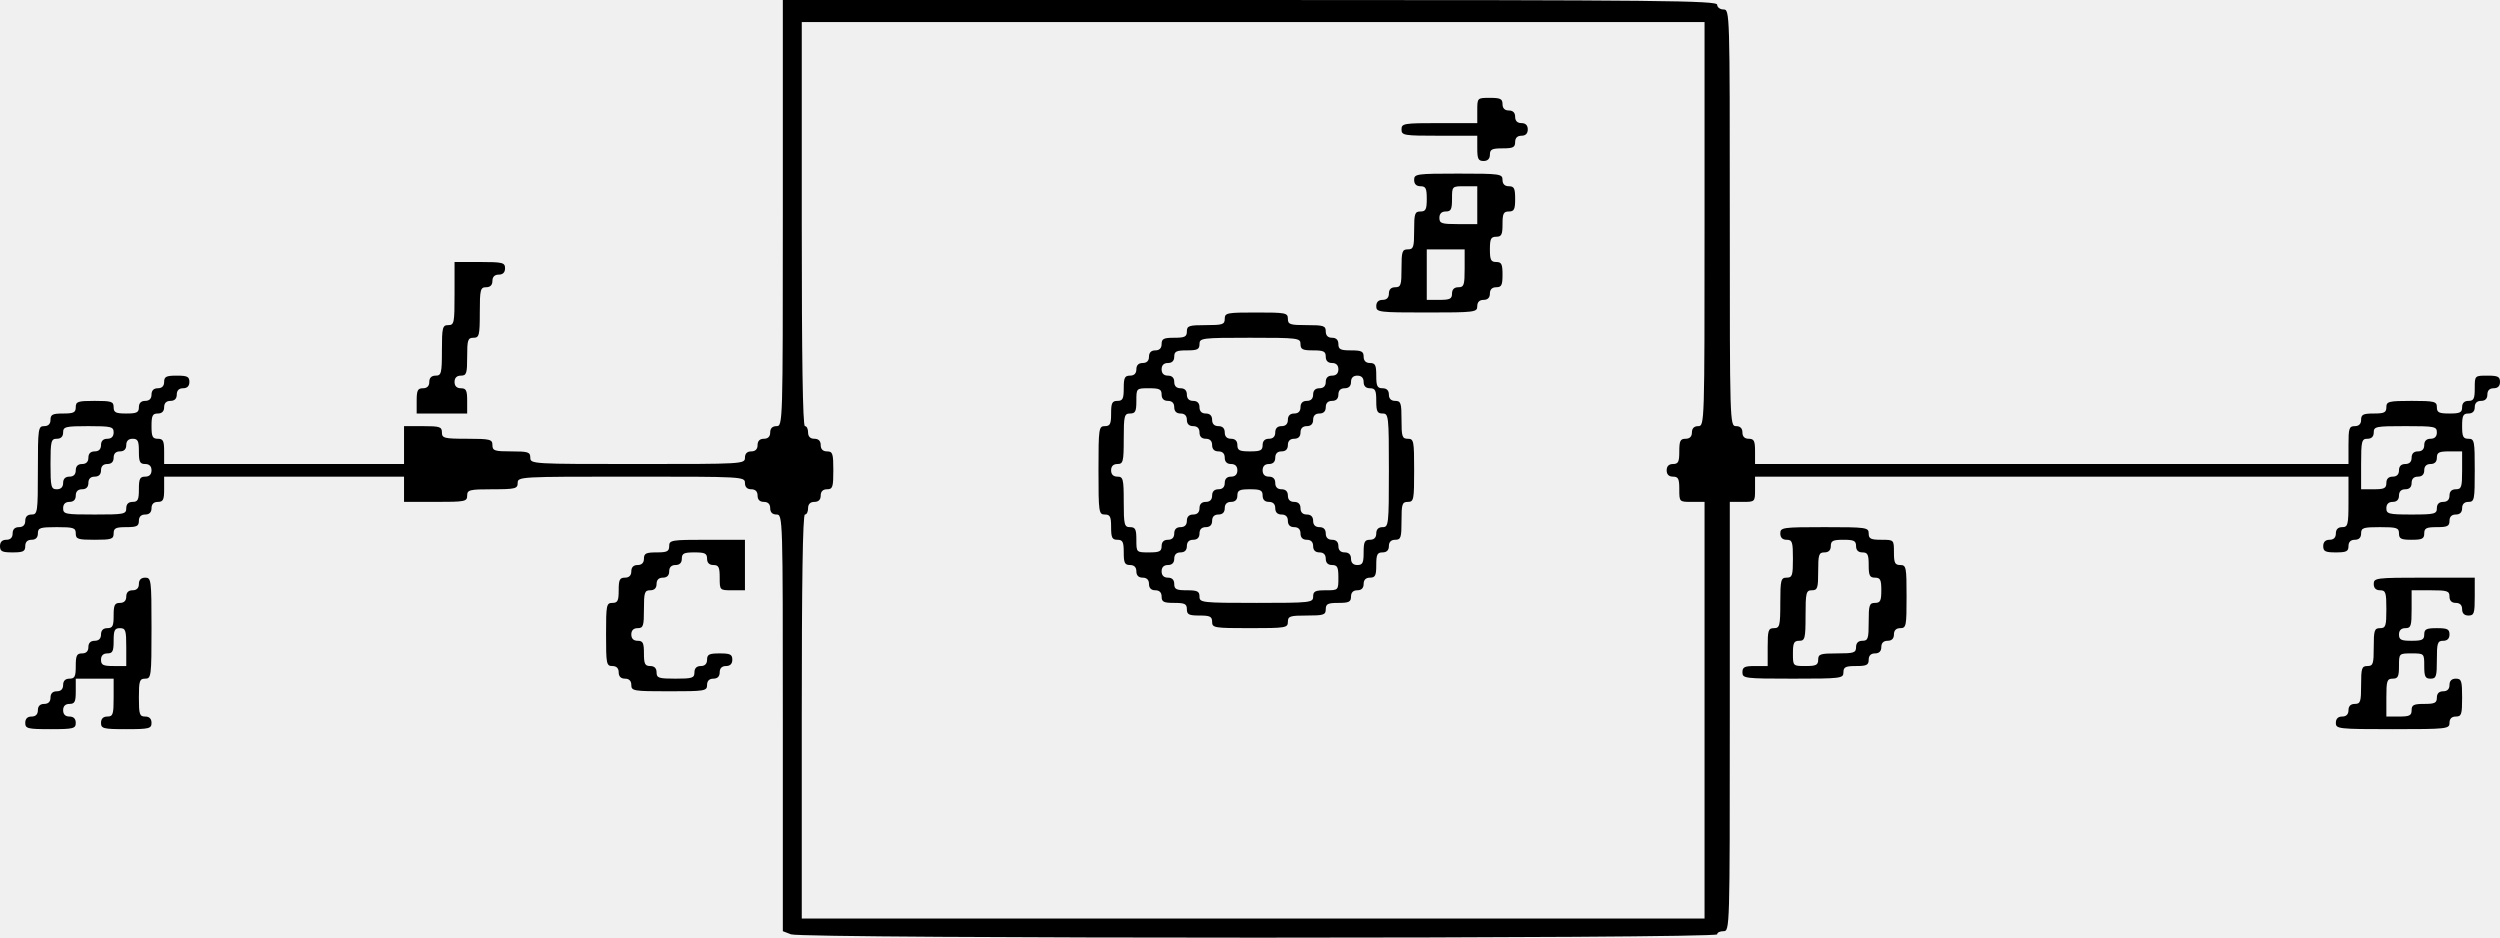
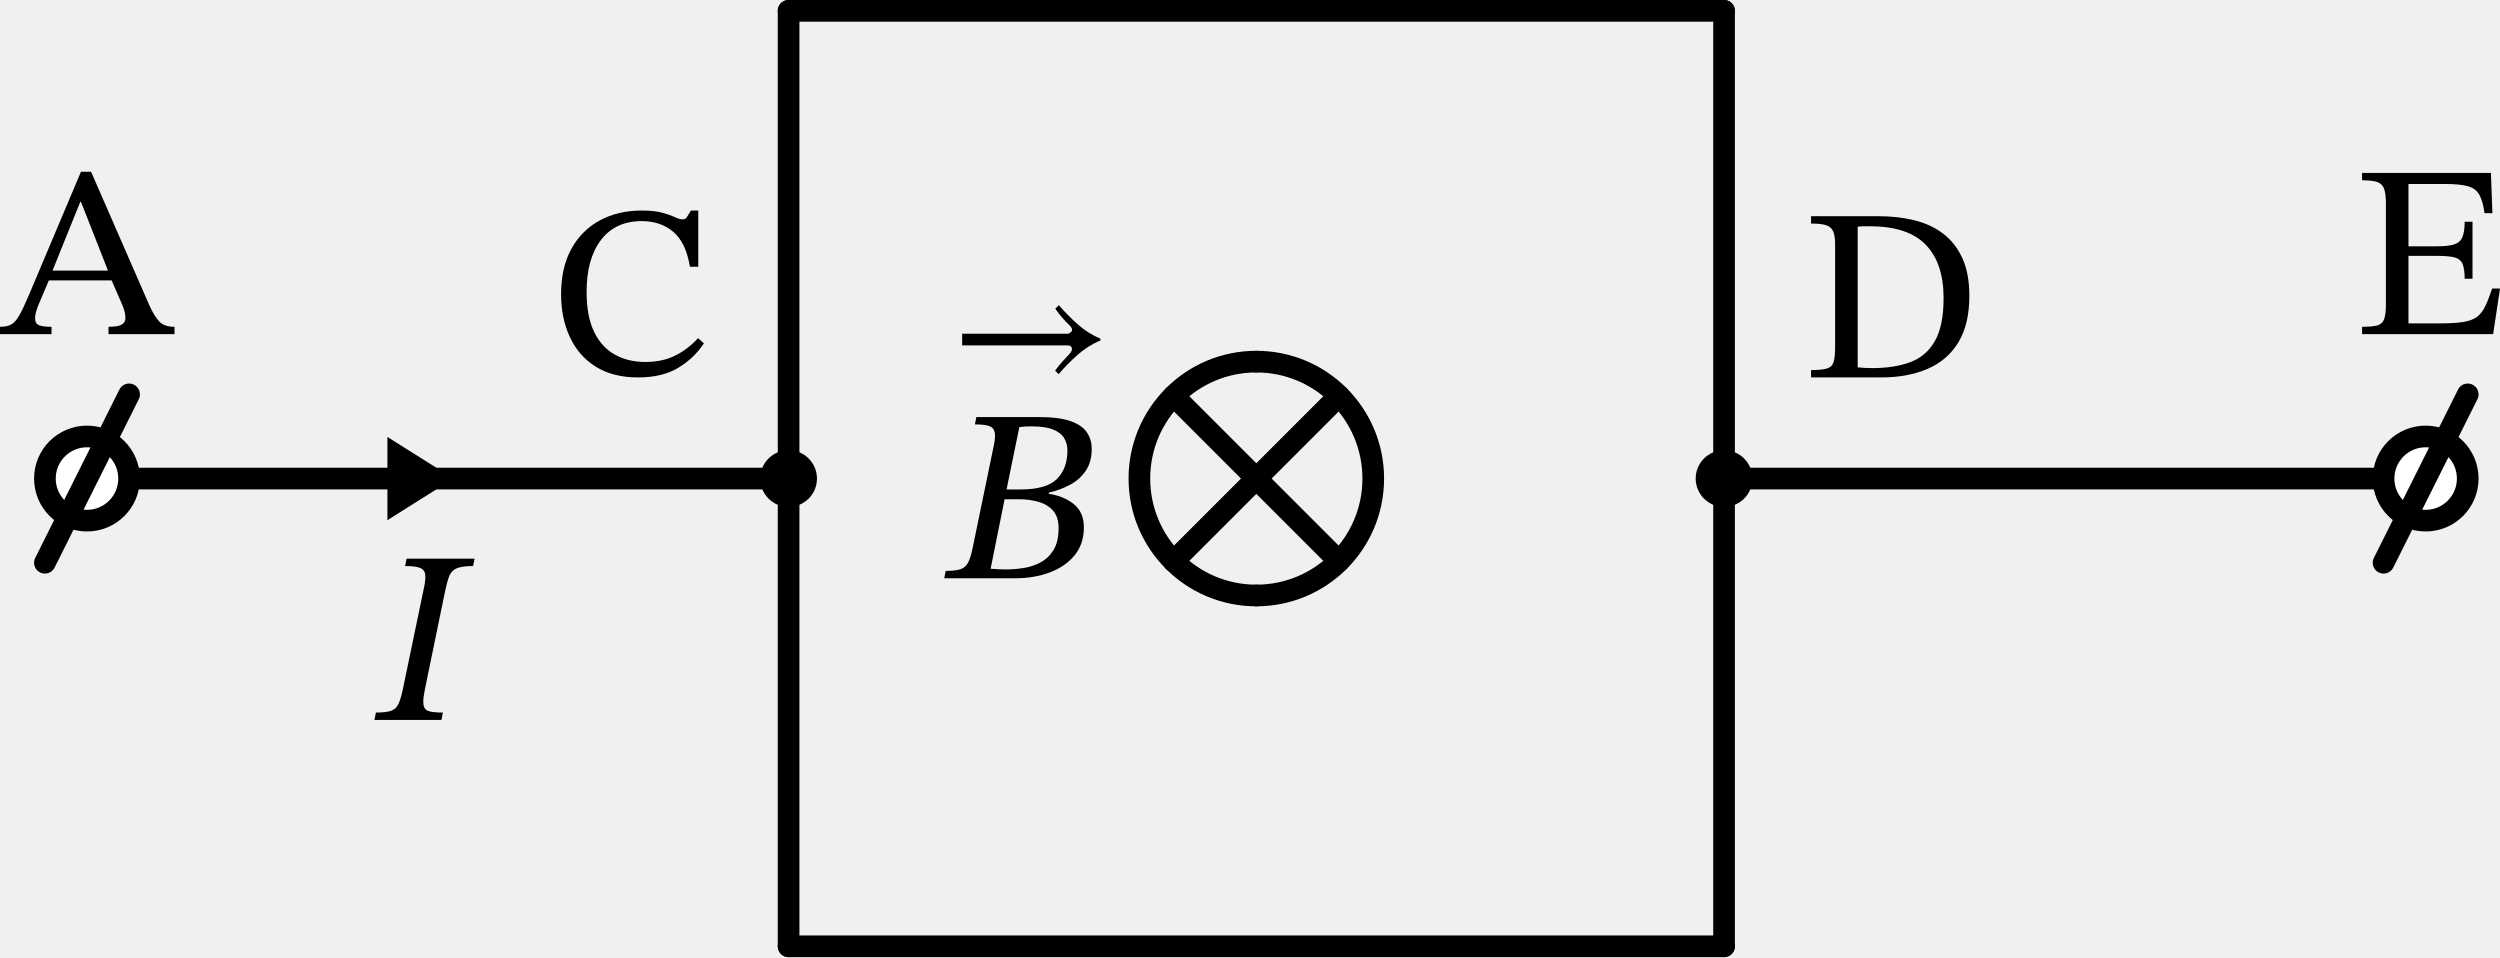
- <svg xmlns="http://www.w3.org/2000/svg" version="1.0" width="792pt" height="297.031pt" viewBox="0 0 792 297.031" preserveAspectRatio="xMidYMid meet">
-   <g transform="translate(-44,331) scale(0.1,-0.1)" fill="#000000" stroke="none">
-     <path d="M2920 2635 c0 -668 0 -675 -20 -675 -13 0 -20 -7 -20 -20 0 -13 -7 -20 -20 -20 -13 0 -20 -7 -20 -20 0 -13 -7 -20 -20 -20 -13 0 -20 -7 -20 -20 0 -20 -7 -20 -340 -20 -333 0 -340 0 -340 20 0 18 -7 20 -60 20 -53 0 -60 2 -60 20 0 18 -7 20 -80 20 -73 0 -80 2 -80 20 0 18 -7 20 -60 20 l-60 0 0 -60 0 -60 -380 0 -380 0 0 40 c0 33 -3 40 -20 40 -17 0 -20 7 -20 40 0 33 3 40 20 40 13 0 20 7 20 20 0 13 7 20 20 20 13 0 20 7 20 20 0 13 7 20 20 20 13 0 20 7 20 20 0 17 -7 20 -40 20 -33 0 -40 -3 -40 -20 0 -13 -7 -20 -20 -20 -13 0 -20 -7 -20 -20 0 -13 -7 -20 -20 -20 -13 0 -20 -7 -20 -20 0 -17 -7 -20 -40 -20 -33 0 -40 3 -40 20 0 18 -7 20 -60 20 -53 0 -60 -2 -60 -20 0 -17 -7 -20 -40 -20 -33 0 -40 -3 -40 -20 0 -13 -7 -20 -20 -20 -19 0 -20 -7 -20 -140 0 -133 -1 -140 -20 -140 -13 0 -20 -7 -20 -20 0 -13 -7 -20 -20 -20 -13 0 -20 -7 -20 -20 0 -13 -7 -20 -20 -20 -13 0 -20 -7 -20 -20 0 -17 7 -20 40 -20 33 0 40 3 40 20 0 13 7 20 20 20 13 0 20 7 20 20 0 18 7 20 60 20 53 0 60 -2 60 -20 0 -18 7 -20 60 -20 53 0 60 2 60 20 0 17 7 20 40 20 33 0 40 3 40 20 0 13 7 20 20 20 13 0 20 7 20 20 0 13 7 20 20 20 17 0 20 7 20 40 l0 40 380 0 380 0 0 -40 0 -40 100 0 c93 0 100 1 100 20 0 18 7 20 80 20 73 0 80 2 80 20 0 20 7 20 360 20 353 0 360 0 360 -20 0 -13 7 -20 20 -20 13 0 20 -7 20 -20 0 -13 7 -20 20 -20 13 0 20 -7 20 -20 0 -13 7 -20 20 -20 20 0 20 -7 20 -660 l0 -660 26 -10 c35 -14 2934 -14 2934 0 0 6 9 10 20 10 20 0 20 7 20 680 l0 680 40 0 c40 0 40 0 40 40 l0 40 940 0 940 0 0 -80 c0 -73 -2 -80 -20 -80 -13 0 -20 -7 -20 -20 0 -13 -7 -20 -20 -20 -13 0 -20 -7 -20 -20 0 -17 7 -20 40 -20 33 0 40 3 40 20 0 13 7 20 20 20 13 0 20 7 20 20 0 18 7 20 60 20 53 0 60 -2 60 -20 0 -17 7 -20 40 -20 33 0 40 3 40 20 0 17 7 20 40 20 33 0 40 3 40 20 0 13 7 20 20 20 13 0 20 7 20 20 0 13 7 20 20 20 19 0 20 7 20 100 0 93 -1 100 -20 100 -17 0 -20 7 -20 40 0 33 3 40 20 40 13 0 20 7 20 20 0 13 7 20 20 20 13 0 20 7 20 20 0 13 7 20 20 20 13 0 20 7 20 20 0 17 -7 20 -40 20 -40 0 -40 0 -40 -40 0 -33 -3 -40 -20 -40 -13 0 -20 -7 -20 -20 0 -17 -7 -20 -40 -20 -33 0 -40 3 -40 20 0 18 -7 20 -80 20 -73 0 -80 -2 -80 -20 0 -17 -7 -20 -40 -20 -33 0 -40 -3 -40 -20 0 -13 -7 -20 -20 -20 -18 0 -20 -7 -20 -60 l0 -60 -940 0 -940 0 0 40 c0 33 -3 40 -20 40 -13 0 -20 7 -20 20 0 13 -7 20 -20 20 -20 0 -20 7 -20 660 0 653 0 660 -20 660 -11 0 -20 7 -20 15 0 13 -171 15 -1480 15 l-1480 0 0 -675z m2920 -35 c0 -633 0 -640 -20 -640 -13 0 -20 -7 -20 -20 0 -13 -7 -20 -20 -20 -17 0 -20 -7 -20 -40 0 -33 -3 -40 -20 -40 -13 0 -20 -7 -20 -20 0 -13 7 -20 20 -20 17 0 20 -7 20 -40 0 -40 0 -40 40 -40 l40 0 0 -660 0 -660 -1430 0 -1430 0 0 640 c0 420 3 640 10 640 6 0 10 9 10 20 0 13 7 20 20 20 13 0 20 7 20 20 0 13 7 20 20 20 18 0 20 7 20 60 0 53 -2 60 -20 60 -13 0 -20 7 -20 20 0 13 -7 20 -20 20 -13 0 -20 7 -20 20 0 11 -4 20 -10 20 -7 0 -10 220 -10 640 l0 640 1430 0 1430 0 0 -640z m-5040 -660 c0 -13 -7 -20 -20 -20 -13 0 -20 -7 -20 -20 0 -13 -7 -20 -20 -20 -13 0 -20 -7 -20 -20 0 -13 -7 -20 -20 -20 -13 0 -20 -7 -20 -20 0 -13 -7 -20 -20 -20 -13 0 -20 -7 -20 -20 0 -13 -7 -20 -20 -20 -18 0 -20 7 -20 80 0 73 2 80 20 80 13 0 20 7 20 20 0 18 7 20 80 20 73 0 80 -2 80 -20z m7360 0 c0 -13 -7 -20 -20 -20 -13 0 -20 -7 -20 -20 0 -13 -7 -20 -20 -20 -13 0 -20 -7 -20 -20 0 -13 -7 -20 -20 -20 -13 0 -20 -7 -20 -20 0 -13 -7 -20 -20 -20 -13 0 -20 -7 -20 -20 0 -17 -7 -20 -40 -20 l-40 0 0 80 c0 73 2 80 20 80 13 0 20 7 20 20 0 19 7 20 100 20 93 0 100 -1 100 -20z m-7280 -60 c0 -33 3 -40 20 -40 13 0 20 -7 20 -20 0 -13 -7 -20 -20 -20 -17 0 -20 -7 -20 -40 0 -33 -3 -40 -20 -40 -13 0 -20 -7 -20 -20 0 -19 -7 -20 -100 -20 -93 0 -100 1 -100 20 0 13 7 20 20 20 13 0 20 7 20 20 0 13 7 20 20 20 13 0 20 7 20 20 0 13 7 20 20 20 13 0 20 7 20 20 0 13 7 20 20 20 13 0 20 7 20 20 0 13 7 20 20 20 13 0 20 7 20 20 0 13 7 20 20 20 17 0 20 -7 20 -40z m7360 -60 c0 -53 -2 -60 -20 -60 -13 0 -20 -7 -20 -20 0 -13 -7 -20 -20 -20 -13 0 -20 -7 -20 -20 0 -18 -7 -20 -80 -20 -73 0 -80 2 -80 20 0 13 7 20 20 20 13 0 20 7 20 20 0 13 7 20 20 20 13 0 20 7 20 20 0 13 7 20 20 20 13 0 20 7 20 20 0 13 7 20 20 20 13 0 20 7 20 20 0 17 7 20 40 20 l40 0 0 -60z" />
-     <path d="M5120 2960 l0 -40 -120 0 c-113 0 -120 -1 -120 -20 0 -19 7 -20 120 -20 l120 0 0 -40 c0 -33 3 -40 20 -40 13 0 20 7 20 20 0 17 7 20 40 20 33 0 40 3 40 20 0 13 7 20 20 20 13 0 20 7 20 20 0 13 -7 20 -20 20 -13 0 -20 7 -20 20 0 13 -7 20 -20 20 -13 0 -20 7 -20 20 0 17 -7 20 -40 20 -40 0 -40 0 -40 -40z" />
-     <path d="M4920 2740 c0 -13 7 -20 20 -20 17 0 20 -7 20 -40 0 -33 -3 -40 -20 -40 -18 0 -20 -7 -20 -60 0 -53 -2 -60 -20 -60 -18 0 -20 -7 -20 -60 0 -53 -2 -60 -20 -60 -13 0 -20 -7 -20 -20 0 -13 -7 -20 -20 -20 -13 0 -20 -7 -20 -20 0 -19 7 -20 160 -20 153 0 160 1 160 20 0 13 7 20 20 20 13 0 20 7 20 20 0 13 7 20 20 20 17 0 20 7 20 40 0 33 -3 40 -20 40 -17 0 -20 7 -20 40 0 33 3 40 20 40 17 0 20 7 20 40 0 33 3 40 20 40 17 0 20 7 20 40 0 33 -3 40 -20 40 -13 0 -20 7 -20 20 0 19 -7 20 -140 20 -133 0 -140 -1 -140 -20z m200 -80 l0 -60 -60 0 c-53 0 -60 2 -60 20 0 13 7 20 20 20 17 0 20 7 20 40 0 40 0 40 40 40 l40 0 0 -60z m-40 -200 c0 -53 -2 -60 -20 -60 -13 0 -20 -7 -20 -20 0 -17 -7 -20 -40 -20 l-40 0 0 80 0 80 60 0 60 0 0 -60z" />
-     <path d="M4320 2300 c0 -18 -7 -20 -60 -20 -53 0 -60 -2 -60 -20 0 -17 -7 -20 -40 -20 -33 0 -40 -3 -40 -20 0 -13 -7 -20 -20 -20 -13 0 -20 -7 -20 -20 0 -13 -7 -20 -20 -20 -13 0 -20 -7 -20 -20 0 -13 -7 -20 -20 -20 -17 0 -20 -7 -20 -40 0 -33 -3 -40 -20 -40 -17 0 -20 -7 -20 -40 0 -33 -3 -40 -20 -40 -19 0 -20 -7 -20 -140 0 -133 1 -140 20 -140 17 0 20 -7 20 -40 0 -33 3 -40 20 -40 17 0 20 -7 20 -40 0 -33 3 -40 20 -40 13 0 20 -7 20 -20 0 -13 7 -20 20 -20 13 0 20 -7 20 -20 0 -13 7 -20 20 -20 13 0 20 -7 20 -20 0 -17 7 -20 40 -20 33 0 40 -3 40 -20 0 -17 7 -20 40 -20 33 0 40 -3 40 -20 0 -19 7 -20 120 -20 113 0 120 1 120 20 0 18 7 20 60 20 53 0 60 2 60 20 0 17 7 20 40 20 33 0 40 3 40 20 0 13 7 20 20 20 13 0 20 7 20 20 0 13 7 20 20 20 17 0 20 7 20 40 0 33 3 40 20 40 13 0 20 7 20 20 0 13 7 20 20 20 18 0 20 7 20 60 0 53 2 60 20 60 19 0 20 7 20 100 0 93 -1 100 -20 100 -18 0 -20 7 -20 60 0 53 -2 60 -20 60 -13 0 -20 7 -20 20 0 13 -7 20 -20 20 -17 0 -20 7 -20 40 0 33 -3 40 -20 40 -13 0 -20 7 -20 20 0 17 -7 20 -40 20 -33 0 -40 3 -40 20 0 13 -7 20 -20 20 -13 0 -20 7 -20 20 0 18 -7 20 -60 20 -53 0 -60 2 -60 20 0 19 -7 20 -100 20 -93 0 -100 -1 -100 -20z m240 -80 c0 -17 7 -20 40 -20 33 0 40 -3 40 -20 0 -13 7 -20 20 -20 13 0 20 -7 20 -20 0 -13 -7 -20 -20 -20 -13 0 -20 -7 -20 -20 0 -13 -7 -20 -20 -20 -13 0 -20 -7 -20 -20 0 -13 -7 -20 -20 -20 -13 0 -20 -7 -20 -20 0 -13 -7 -20 -20 -20 -13 0 -20 -7 -20 -20 0 -13 -7 -20 -20 -20 -13 0 -20 -7 -20 -20 0 -13 -7 -20 -20 -20 -13 0 -20 -7 -20 -20 0 -17 -7 -20 -40 -20 -33 0 -40 3 -40 20 0 13 -7 20 -20 20 -13 0 -20 7 -20 20 0 13 -7 20 -20 20 -13 0 -20 7 -20 20 0 13 -7 20 -20 20 -13 0 -20 7 -20 20 0 13 -7 20 -20 20 -13 0 -20 7 -20 20 0 13 -7 20 -20 20 -13 0 -20 7 -20 20 0 13 -7 20 -20 20 -13 0 -20 7 -20 20 0 13 7 20 20 20 13 0 20 7 20 20 0 17 7 20 40 20 33 0 40 3 40 20 0 19 7 20 160 20 153 0 160 -1 160 -20z m200 -120 c0 -13 7 -20 20 -20 17 0 20 -7 20 -40 0 -33 3 -40 20 -40 19 0 20 -7 20 -180 0 -173 -1 -180 -20 -180 -13 0 -20 -7 -20 -20 0 -13 -7 -20 -20 -20 -17 0 -20 -7 -20 -40 0 -33 -3 -40 -20 -40 -13 0 -20 7 -20 20 0 13 -7 20 -20 20 -13 0 -20 7 -20 20 0 13 -7 20 -20 20 -13 0 -20 7 -20 20 0 13 -7 20 -20 20 -13 0 -20 7 -20 20 0 13 -7 20 -20 20 -13 0 -20 7 -20 20 0 13 -7 20 -20 20 -13 0 -20 7 -20 20 0 13 -7 20 -20 20 -13 0 -20 7 -20 20 0 13 -7 20 -20 20 -13 0 -20 7 -20 20 0 13 7 20 20 20 13 0 20 7 20 20 0 13 7 20 20 20 13 0 20 7 20 20 0 13 7 20 20 20 13 0 20 7 20 20 0 13 7 20 20 20 13 0 20 7 20 20 0 13 7 20 20 20 13 0 20 7 20 20 0 13 7 20 20 20 13 0 20 7 20 20 0 13 7 20 20 20 13 0 20 7 20 20 0 13 7 20 20 20 13 0 20 -7 20 -20z m-640 -40 c0 -13 7 -20 20 -20 13 0 20 -7 20 -20 0 -13 7 -20 20 -20 13 0 20 -7 20 -20 0 -13 7 -20 20 -20 13 0 20 -7 20 -20 0 -13 7 -20 20 -20 13 0 20 -7 20 -20 0 -13 7 -20 20 -20 13 0 20 -7 20 -20 0 -13 7 -20 20 -20 13 0 20 -7 20 -20 0 -13 -7 -20 -20 -20 -13 0 -20 -7 -20 -20 0 -13 -7 -20 -20 -20 -13 0 -20 -7 -20 -20 0 -13 -7 -20 -20 -20 -13 0 -20 -7 -20 -20 0 -13 -7 -20 -20 -20 -13 0 -20 -7 -20 -20 0 -13 -7 -20 -20 -20 -13 0 -20 -7 -20 -20 0 -13 -7 -20 -20 -20 -13 0 -20 -7 -20 -20 0 -17 -7 -20 -40 -20 -40 0 -40 0 -40 40 0 33 -3 40 -20 40 -18 0 -20 7 -20 80 0 73 -2 80 -20 80 -13 0 -20 7 -20 20 0 13 7 20 20 20 18 0 20 7 20 80 0 73 2 80 20 80 17 0 20 7 20 40 0 40 0 40 40 40 33 0 40 -3 40 -20z m320 -320 c0 -13 7 -20 20 -20 13 0 20 -7 20 -20 0 -13 7 -20 20 -20 13 0 20 -7 20 -20 0 -13 7 -20 20 -20 13 0 20 -7 20 -20 0 -13 7 -20 20 -20 13 0 20 -7 20 -20 0 -13 7 -20 20 -20 13 0 20 -7 20 -20 0 -13 7 -20 20 -20 17 0 20 -7 20 -40 0 -40 0 -40 -40 -40 -33 0 -40 -3 -40 -20 0 -19 -7 -20 -180 -20 -173 0 -180 1 -180 20 0 17 -7 20 -40 20 -33 0 -40 3 -40 20 0 13 -7 20 -20 20 -13 0 -20 7 -20 20 0 13 7 20 20 20 13 0 20 7 20 20 0 13 7 20 20 20 13 0 20 7 20 20 0 13 7 20 20 20 13 0 20 7 20 20 0 13 7 20 20 20 13 0 20 7 20 20 0 13 7 20 20 20 13 0 20 7 20 20 0 13 7 20 20 20 13 0 20 7 20 20 0 17 7 20 40 20 33 0 40 -3 40 -20z" />
-     <path d="M1880 2380 c0 -93 -1 -100 -20 -100 -18 0 -20 -7 -20 -80 0 -73 -2 -80 -20 -80 -13 0 -20 -7 -20 -20 0 -13 -7 -20 -20 -20 -17 0 -20 -7 -20 -40 l0 -40 80 0 80 0 0 40 c0 33 -3 40 -20 40 -13 0 -20 7 -20 20 0 13 7 20 20 20 18 0 20 7 20 60 0 53 2 60 20 60 18 0 20 7 20 80 0 73 2 80 20 80 13 0 20 7 20 20 0 13 7 20 20 20 13 0 20 7 20 20 0 18 -7 20 -80 20 l-80 0 0 -100z" />
-     <path d="M6080 1620 c0 -13 7 -20 20 -20 18 0 20 -7 20 -60 0 -53 -2 -60 -20 -60 -18 0 -20 -7 -20 -80 0 -73 -2 -80 -20 -80 -18 0 -20 -7 -20 -60 l0 -60 -40 0 c-33 0 -40 -3 -40 -20 0 -19 7 -20 160 -20 153 0 160 1 160 20 0 17 7 20 40 20 33 0 40 3 40 20 0 13 7 20 20 20 13 0 20 7 20 20 0 13 7 20 20 20 13 0 20 7 20 20 0 13 7 20 20 20 19 0 20 7 20 100 0 93 -1 100 -20 100 -17 0 -20 7 -20 40 0 40 0 40 -40 40 -33 0 -40 3 -40 20 0 19 -7 20 -140 20 -133 0 -140 -1 -140 -20z m240 -40 c0 -13 7 -20 20 -20 17 0 20 -7 20 -40 0 -33 3 -40 20 -40 17 0 20 -7 20 -40 0 -33 -3 -40 -20 -40 -18 0 -20 -7 -20 -60 0 -53 -2 -60 -20 -60 -13 0 -20 -7 -20 -20 0 -18 -7 -20 -60 -20 -53 0 -60 -2 -60 -20 0 -17 -7 -20 -40 -20 -40 0 -40 0 -40 40 0 33 3 40 20 40 18 0 20 7 20 80 0 73 2 80 20 80 18 0 20 7 20 60 0 53 2 60 20 60 13 0 20 7 20 20 0 17 7 20 40 20 33 0 40 -3 40 -20z" />
-     <path d="M2560 1580 c0 -17 -7 -20 -40 -20 -33 0 -40 -3 -40 -20 0 -13 -7 -20 -20 -20 -13 0 -20 -7 -20 -20 0 -13 -7 -20 -20 -20 -17 0 -20 -7 -20 -40 0 -33 -3 -40 -20 -40 -19 0 -20 -7 -20 -100 0 -93 1 -100 20 -100 13 0 20 -7 20 -20 0 -13 7 -20 20 -20 13 0 20 -7 20 -20 0 -19 7 -20 120 -20 113 0 120 1 120 20 0 13 7 20 20 20 13 0 20 7 20 20 0 13 7 20 20 20 13 0 20 7 20 20 0 17 -7 20 -40 20 -33 0 -40 -3 -40 -20 0 -13 -7 -20 -20 -20 -13 0 -20 -7 -20 -20 0 -18 -7 -20 -60 -20 -53 0 -60 2 -60 20 0 13 -7 20 -20 20 -17 0 -20 7 -20 40 0 33 -3 40 -20 40 -13 0 -20 7 -20 20 0 13 7 20 20 20 18 0 20 7 20 60 0 53 2 60 20 60 13 0 20 7 20 20 0 13 7 20 20 20 13 0 20 7 20 20 0 13 7 20 20 20 13 0 20 7 20 20 0 17 7 20 40 20 33 0 40 -3 40 -20 0 -13 7 -20 20 -20 17 0 20 -7 20 -40 0 -40 0 -40 40 -40 l40 0 0 80 0 80 -120 0 c-113 0 -120 -1 -120 -20z" />
-     <path d="M880 1460 c0 -13 -7 -20 -20 -20 -13 0 -20 -7 -20 -20 0 -13 -7 -20 -20 -20 -17 0 -20 -7 -20 -40 0 -33 -3 -40 -20 -40 -13 0 -20 -7 -20 -20 0 -13 -7 -20 -20 -20 -13 0 -20 -7 -20 -20 0 -13 -7 -20 -20 -20 -17 0 -20 -7 -20 -40 0 -33 -3 -40 -20 -40 -13 0 -20 -7 -20 -20 0 -13 -7 -20 -20 -20 -13 0 -20 -7 -20 -20 0 -13 -7 -20 -20 -20 -13 0 -20 -7 -20 -20 0 -13 -7 -20 -20 -20 -13 0 -20 -7 -20 -20 0 -18 7 -20 80 -20 73 0 80 2 80 20 0 13 -7 20 -20 20 -13 0 -20 7 -20 20 0 13 7 20 20 20 17 0 20 7 20 40 l0 40 60 0 60 0 0 -60 c0 -53 -2 -60 -20 -60 -13 0 -20 -7 -20 -20 0 -18 7 -20 80 -20 73 0 80 2 80 20 0 13 -7 20 -20 20 -18 0 -20 7 -20 60 0 53 2 60 20 60 19 0 20 7 20 160 0 153 -1 160 -20 160 -13 0 -20 -7 -20 -20z m-40 -200 l0 -60 -40 0 c-33 0 -40 3 -40 20 0 13 7 20 20 20 17 0 20 7 20 40 0 33 3 40 20 40 18 0 20 -7 20 -60z" />
-     <path d="M7960 1460 c0 -13 7 -20 20 -20 18 0 20 -7 20 -60 0 -53 -2 -60 -20 -60 -18 0 -20 -7 -20 -60 0 -53 -2 -60 -20 -60 -18 0 -20 -7 -20 -60 0 -53 -2 -60 -20 -60 -13 0 -20 -7 -20 -20 0 -13 -7 -20 -20 -20 -13 0 -20 -7 -20 -20 0 -19 7 -20 180 -20 173 0 180 1 180 20 0 13 7 20 20 20 18 0 20 7 20 60 0 53 -2 60 -20 60 -13 0 -20 -7 -20 -20 0 -13 -7 -20 -20 -20 -13 0 -20 -7 -20 -20 0 -17 -7 -20 -40 -20 -33 0 -40 -3 -40 -20 0 -17 -7 -20 -40 -20 l-40 0 0 60 c0 53 2 60 20 60 17 0 20 7 20 40 0 40 0 40 40 40 40 0 40 0 40 -40 0 -33 3 -40 20 -40 18 0 20 7 20 60 0 53 2 60 20 60 13 0 20 7 20 20 0 17 -7 20 -40 20 -33 0 -40 -3 -40 -20 0 -17 -7 -20 -40 -20 -33 0 -40 3 -40 20 0 13 7 20 20 20 18 0 20 7 20 60 l0 60 60 0 c53 0 60 -2 60 -20 0 -13 7 -20 20 -20 13 0 20 -7 20 -20 0 -13 7 -20 20 -20 18 0 20 7 20 60 l0 60 -160 0 c-153 0 -160 -1 -160 -20z" />
+ <svg xmlns="http://www.w3.org/2000/svg" xml:lang="en" height="132.6pt" width="346.355pt" viewBox="-22.66 -70.04 346.355 132.6" version="1.1" id="svg31">
+   <defs id="defs31" />
+   <circle cx="151.393" cy="-3.74" r="16.2" style="fill:none;stroke:#000000;stroke-width:3" id="circle1" />
+   <path d="m -10.607,-3.74 h 48.6 48.6" style="fill:none;stroke:#000000;stroke-width:3;stroke-linecap:round;stroke-linejoin:round" id="path1" />
+   <path d="m 86.594,-3.74 v -32.4 -32.4" style="fill:none;stroke:#000000;stroke-width:3;stroke-linecap:round;stroke-linejoin:round" id="path2" />
+   <path d="m 86.594,-68.54 h 64.8 64.8" style="fill:none;stroke:#000000;stroke-width:3;stroke-linecap:round;stroke-linejoin:round" id="path3" />
+   <path d="m 216.194,-68.54 v 32.4 32.4" style="fill:none;stroke:#000000;stroke-width:3;stroke-linecap:round;stroke-linejoin:round" id="path4" />
+   <path d="m 151.393,12.46 v 0 m 0,-32.4 v 0" style="fill:none;stroke:#000000;stroke-width:3;stroke-linecap:round;stroke-linejoin:round" id="path5" />
+   <path d="M 162.849,7.715 139.938,-15.195" style="fill:none;stroke:#000000;stroke-width:3;stroke-linecap:round;stroke-linejoin:round" id="path6" />
+   <path d="m 139.938,7.715 22.91,-22.91" style="fill:none;stroke:#000000;stroke-width:3;stroke-linecap:round;stroke-linejoin:round" id="path7" />
+   <path d="m 216.194,-3.74 v 32.4 32.4" style="fill:none;stroke:#000000;stroke-width:3;stroke-linecap:round;stroke-linejoin:round" id="path8" />
+   <path d="m 216.194,61.06 h -64.8 -64.8" style="fill:none;stroke:#000000;stroke-width:3;stroke-linecap:round;stroke-linejoin:round" id="path9" />
+   <path d="M 86.594,61.06 V 28.66 -3.74" style="fill:none;stroke:#000000;stroke-width:3;stroke-linecap:round;stroke-linejoin:round" id="path10" />
+   <path d="m 216.194,-3.74 h 48.6 48.6" style="fill:none;stroke:#000000;stroke-width:3;stroke-linecap:round;stroke-linejoin:round" id="path11" />
+   <g id="g15" transform="translate(-10.6065,-3.74)">
+     <g id="g14">
+       <g id="g13">
+         <path d="m 133.246,1.95 v 0 0.17 q 2.006,0.272 3.434,1.394 1.428,1.122 1.428,3.264 0,2.278 -1.275,3.842 -1.275,1.564 -3.434,2.38 -2.159,0.816 -4.845,0.816 h -9.792 l 0.204,-1.02 q 1.292,0 2.006,-0.221 0.714,-0.221 1.088,-0.918 0.374,-0.697 0.646,-2.091 l 2.89,-13.974 q 0.306,-1.36 0.153,-2.023 -0.153,-0.663 -0.816,-0.867 -0.663,-0.204 -1.921,-0.204 l 0.204,-1.02 h 8.602 q 2.89,0 4.488,0.578 1.598,0.578 2.244,1.581 0.646,1.003 0.646,2.227 0,1.836 -0.816,3.043 -0.816,1.207 -2.159,1.938 -1.343,0.731 -2.975,1.105 z m -6.12,0.918 v 0 l -1.938,9.622 q 0.578,0.034 1.003,0.068 0.425,0.034 1.071,0.034 1.156,0 2.431,-0.187 1.275,-0.187 2.397,-0.782 1.122,-0.595 1.819,-1.734 0.697,-1.139 0.697,-3.009 0,-1.564 -0.765,-2.431 -0.765,-0.867 -2.023,-1.224 -1.258,-0.357 -2.686,-0.357 z m 0.272,-1.36 v 0 h 1.972 q 3.536,0 4.998,-1.445 1.462,-1.445 1.462,-3.961 0,-0.918 -0.442,-1.683 -0.442,-0.765 -1.53,-1.207 -1.088,-0.442 -2.992,-0.442 -0.51,0 -0.833,0.017 -0.323,0.017 -0.867,0.085 z" fill="#000000" id="path12" />
+         <path d="m 140.404,-19.375 v 0 0.238 q -1.737,0.738 -3.165,1.999 -1.428,1.262 -2.618,2.666 l -0.5,-0.476 q 0.429,-0.595 0.94,-1.178 0.512,-0.583 1.059,-1.155 0.334,-0.333 0.334,-0.69 0,-0.19 -0.143,-0.333 -0.143,-0.143 -0.476,-0.143 h -14.59 v -1.618 h 14.614 q 0.19,0 0.404,-0.179 0.214,-0.178 0.214,-0.345 0,-0.285 -0.333,-0.619 -1.142,-1.071 -1.999,-2.332 l 0.5,-0.476 q 1.19,1.38 2.606,2.642 1.416,1.261 3.153,1.999 z" fill="#000000" id="path13" />
+       </g>
+     </g>
+   </g>
+   <circle cx="-10.607" cy="-3.74" r="5.832" style="fill:#ffffff;stroke:#000000;stroke-width:3" id="circle15" />
+   <path d="m -16.439,7.924 11.664,-23.328" style="fill:none;stroke:#000000;stroke-width:3;stroke-linecap:round;stroke-linejoin:round" id="path15" />
+   <g id="g18" transform="translate(-10.6065,-3.74)">
+     <g id="g17">
+       <g id="g16">
+         <path d="m 12.121,-20.004 v 0 H 2.975 v -1.02 q 0.51,0 1.054,-0.068 0.544,-0.068 0.918,-0.34 0.374,-0.272 0.374,-0.85 0,-0.374 -0.119,-0.867 -0.119,-0.493 -0.459,-1.241 l -1.326,-3.06 h -8.704 l -1.53,3.604 q -0.136,0.408 -0.255,0.799 -0.119,0.391 -0.119,0.867 0,0.714 0.544,0.935 0.544,0.221 1.734,0.221 v 1.02 h -7.14 v -1.02 q 0.952,0 1.53,-0.306 0.578,-0.306 1.122,-1.241 0.544,-0.935 1.36,-2.873 l 7.208,-17.068 h 1.394 l 8.058,18.462 q 0.748,1.666 1.445,2.346 0.697,0.68 2.057,0.68 z M 2.907,-28.81 v 0 l -3.74,-9.52 h -0.102 l -3.842,9.52 z" fill="#000000" id="path16" />
+       </g>
+     </g>
+   </g>
+   <path d="m 31.514,-3.74 v 0" style="fill:none;stroke:#000000;stroke-width:3;stroke-linecap:round;stroke-linejoin:round" id="path18" />
+   <path d="m 39.233,-3.74 -7.72,4.86 V -8.6 Z" style="fill:#000000;stroke:#000000;stroke-linecap:butt;stroke-linejoin:miter" id="path19" />
+   <g id="g22" transform="translate(-10.6065,-3.74)">
+     <g id="g21">
+       <g id="g20">
+         <path d="m 43.801,28.984 v 0 l 2.788,-13.396 q 0.306,-1.326 0.289,-2.091 -0.017,-0.765 -0.629,-1.071 -0.612,-0.306 -2.176,-0.306 l 0.204,-1.02 h 9.418 l -0.204,1.02 q -1.496,0 -2.244,0.306 -0.748,0.306 -1.054,1.071 -0.306,0.765 -0.578,2.091 L 46.827,29.12 q -0.102,0.544 -0.17,0.986 -0.068,0.442 -0.068,0.816 0,0.952 0.561,1.224 0.561,0.272 2.159,0.272 l -0.204,1.02 h -9.282 l 0.204,-1.02 q 1.394,0 2.091,-0.238 0.697,-0.238 1.037,-0.969 0.34,-0.731 0.646,-2.227 z" fill="#000000" id="path20" />
+       </g>
+     </g>
+   </g>
+   <circle cx="86.593" cy="-3.74" r="2.43" style="fill:#000000;stroke:#000000;stroke-width:3" id="circle22" />
+   <g id="g25" transform="translate(-10.6065,-3.74)">
+     <g id="g24">
+       <g id="g23">
+         <path d="m 84.652,-19.45 v 0 l 0.816,0.714 q -1.36,2.074 -3.57,3.4 -2.21,1.326 -5.542,1.326 -3.502,0 -5.882,-1.496 -2.38,-1.496 -3.587,-4.114 -1.207,-2.618 -1.207,-5.916 0,-3.706 1.428,-6.29 1.428,-2.584 3.944,-3.944 2.516,-1.36 5.78,-1.36 1.802,0 2.89,0.306 1.088,0.306 1.734,0.612 0.646,0.306 1.054,0.306 0.408,0 0.629,-0.357 0.221,-0.357 0.527,-0.867 h 1.02 v 7.786 H 83.53 q -0.544,-3.332 -2.295,-4.828 -1.751,-1.496 -4.369,-1.496 -3.672,0 -5.661,2.618 -1.989,2.618 -1.989,7.174 0,3.4 1.037,5.542 1.037,2.142 2.873,3.162 1.836,1.02 4.216,1.02 2.346,0 4.114,-0.867 1.768,-0.867 3.196,-2.431 z" fill="#000000" id="path22" />
+       </g>
+     </g>
+   </g>
+   <circle cx="216.194" cy="-3.74" r="2.43" style="fill:#000000;stroke:#000000;stroke-width:3" id="circle25" />
+   <g id="g28" transform="translate(-10.6065,-3.74)">
+     <g id="g27">
+       <g id="g26">
+         <path d="m 238.855,-36.348 v 0 h 9.35 q 2.652,0 4.947,0.561 2.295,0.561 3.995,1.853 1.7,1.292 2.669,3.4 0.969,2.108 0.969,5.236 0,3.91 -1.513,6.409 -1.513,2.499 -4.267,3.689 -2.754,1.19 -6.426,1.19 h -9.724 v -1.02 q 1.496,0 2.21,-0.221 0.714,-0.221 0.918,-0.918 0.204,-0.697 0.204,-2.057 v -14.246 q 0,-1.258 -0.306,-1.853 -0.306,-0.595 -1.02,-0.799 -0.714,-0.204 -2.006,-0.204 z m 6.46,1.462 v 0 19.482 q 1.02,0.102 2.006,0.102 3.094,0 5.304,-0.833 2.21,-0.833 3.4,-2.941 1.19,-2.108 1.19,-5.916 0,-4.862 -2.482,-7.412 -2.482,-2.55 -7.752,-2.55 -0.408,0 -0.799,0 -0.391,0 -0.867,0.068 z" fill="#000000" id="path25" />
+       </g>
+     </g>
+   </g>
+   <circle cx="313.393" cy="-3.74" r="5.832" style="fill:#ffffff;stroke:#000000;stroke-width:3" id="circle28" />
+   <path d="m 307.562,7.924 11.664,-23.328" style="fill:none;stroke:#000000;stroke-width:3;stroke-linecap:round;stroke-linejoin:round" id="path28" />
+   <g id="g31" transform="translate(-10.6065,-3.74)">
+     <g id="g30">
+       <g id="g29">
+         <path d="m 334.302,-26.328 v 0 l -0.952,6.324 h -18.156 v -1.02 q 1.394,0 2.091,-0.187 0.697,-0.187 0.952,-0.833 0.255,-0.646 0.255,-1.972 v -14.178 q 0,-1.292 -0.255,-1.972 -0.255,-0.68 -0.952,-0.918 -0.697,-0.238 -2.091,-0.238 v -1.02 h 17.85 l 0.204,5.576 h -1.088 q -0.238,-1.7 -0.731,-2.567 -0.493,-0.867 -1.598,-1.173 -1.105,-0.306 -3.213,-0.306 h -4.998 v 8.636 h 3.978 q 1.564,0 2.38,-0.272 0.816,-0.272 1.122,-1.02 0.306,-0.748 0.306,-2.108 h 1.088 v 7.888 h -1.088 q 0,-1.394 -0.306,-2.074 -0.306,-0.68 -1.122,-0.884 -0.816,-0.204 -2.38,-0.204 h -3.978 v 9.35 h 4.386 q 1.972,0 3.179,-0.187 1.207,-0.187 1.904,-0.697 0.697,-0.51 1.156,-1.462 0.459,-0.952 0.969,-2.482 z" fill="#000000" id="path29" />
+       </g>
+     </g>
  </g>
</svg>
